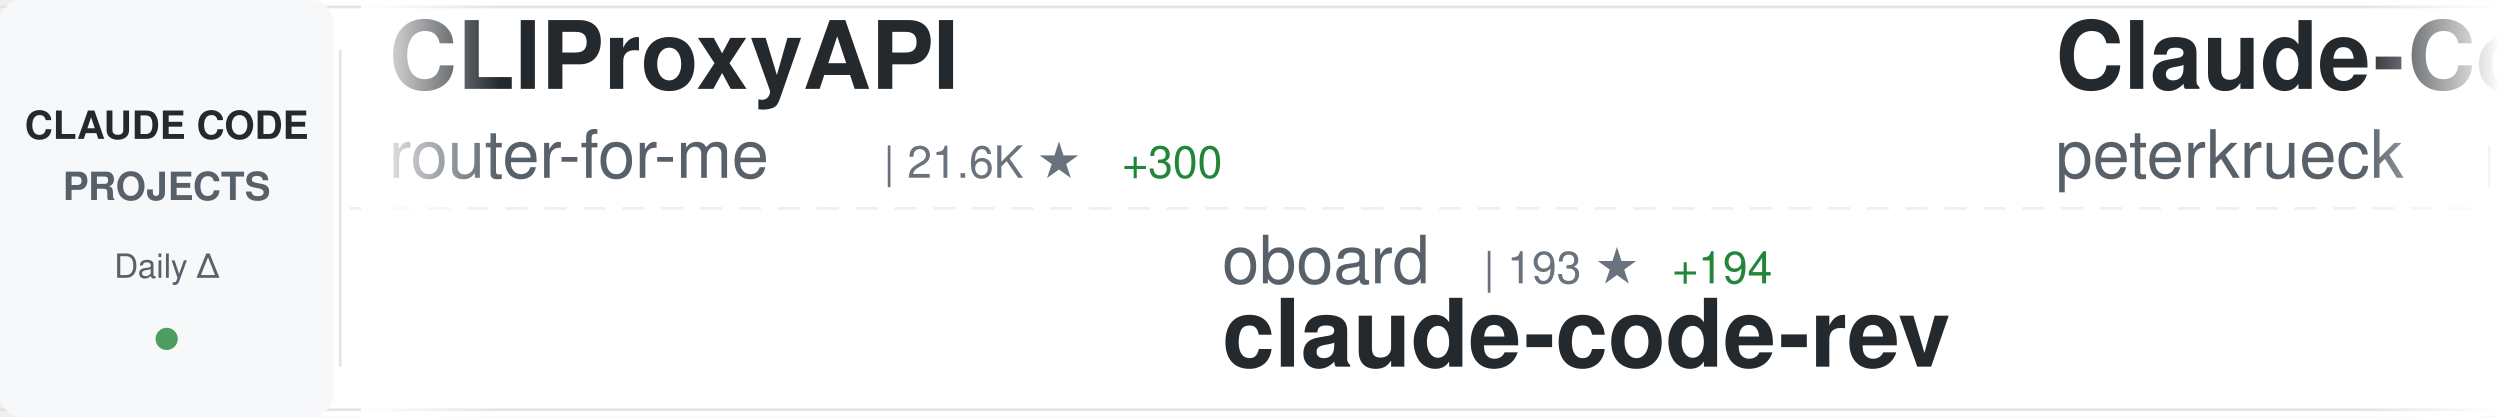
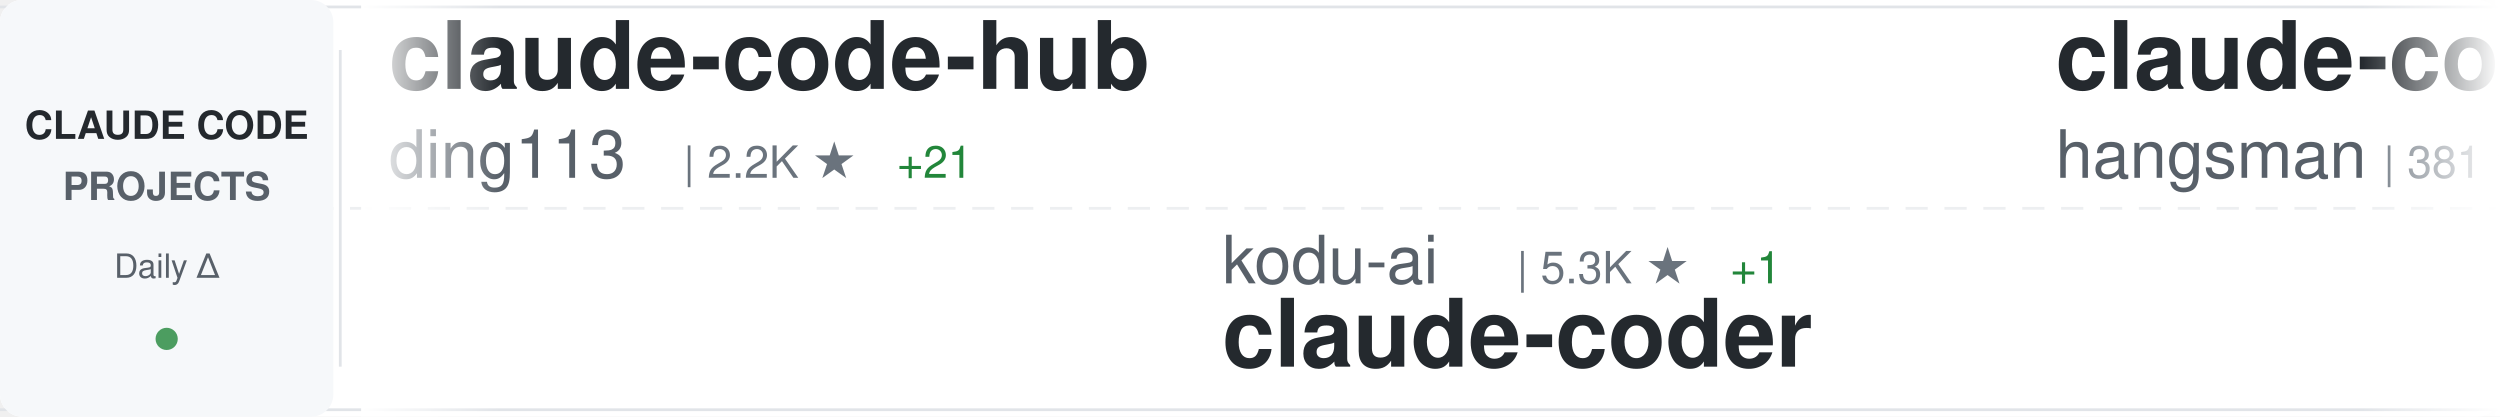
<svg xmlns="http://www.w3.org/2000/svg" width="900" height="150">
  <defs>
    <linearGradient id="awesomeLeftFade" x1="0%" y1="0%" x2="100%" y2="0%">
      <stop offset="0%" style="stop-color:#ffffff;stop-opacity:1" />
      <stop offset="100%" style="stop-color:#ffffff;stop-opacity:0" />
    </linearGradient>
    <linearGradient id="awesomeRightFade" x1="0%" y1="0%" x2="100%" y2="0%">
      <stop offset="0%" style="stop-color:#ffffff;stop-opacity:0" />
      <stop offset="100%" style="stop-color:#ffffff;stop-opacity:1" />
    </linearGradient>
  </defs>
  <rect width="900" height="150" fill="#ffffff" rx="8" />
  <rect x="0" y="2" width="900" height="1" fill="#e1e4e8" />
  <rect x="0" y="147" width="900" height="1" fill="#e1e4e8" />
  <line x1="0" y1="75" x2="900" y2="75" stroke="#e1e4e8" stroke-width="1" stroke-dasharray="8 6" opacity="0.6" />
  <rect x="0" y="0" width="120" height="150" fill="#f6f8fa" rx="8" />
  <text x="60" y="50" font-family="-apple-system, BlinkMacSystemFont, 'Segoe UI', Helvetica, Arial, sans-serif" font-size="14" font-weight="600" fill="#24292e" text-anchor="middle">CLAUDE CODE</text>
  <text x="60" y="72" font-family="-apple-system, BlinkMacSystemFont, 'Segoe UI', Helvetica, Arial, sans-serif" font-size="14" font-weight="600" fill="#586069" text-anchor="middle">PROJECTS</text>
  <text x="60" y="100" font-family="-apple-system, BlinkMacSystemFont, 'Segoe UI', Helvetica, Arial, sans-serif" font-size="12" font-weight="500" fill="#586069" text-anchor="middle">Daily Δ</text>
  <circle cx="60" cy="122" r="4" fill="#22863a" opacity="0.8" />
  <rect x="122" y="18" width="1" height="114" fill="#e1e4e8" />
  <clipPath id="awesomeTickerClip">
    <rect x="130" y="0" width="770" height="150" />
  </clipPath>
  <g clip-path="url(#awesomeTickerClip)">
    <g id="awesomeTickerItems">
      <animateTransform attributeName="transform" attributeType="XML" type="translate" from="0 0" to="-3000 0" dur="54s" repeatCount="indefinite" />
      <g transform="translate(0, 0)">
-         <text x="140" y="32" font-family="-apple-system, BlinkMacSystemFont, 'Segoe UI', Helvetica, Arial, sans-serif" font-size="34" font-weight="600" fill="#24292e">CLIProxyAPI</text>
-         <text x="140" y="64" font-family="-apple-system, BlinkMacSystemFont, 'Segoe UI', Helvetica, Arial, sans-serif" font-size="24" font-weight="400" fill="#586069">router-for-me</text>
-         <text x="318" y="64" font-family="-apple-system, BlinkMacSystemFont, 'Segoe UI', Helvetica, Arial, sans-serif" font-size="16" font-weight="500" fill="#6a737d">| 21.6K ★</text>
-         <text x="404" y="64" font-family="-apple-system, BlinkMacSystemFont, 'Segoe UI', Helvetica, Arial, sans-serif" font-size="16" font-weight="500" fill="#22863a"> +300</text>
+         <text x="140" y="32" font-family="-apple-system, BlinkMacSystemFont, 'Segoe UI', Helvetica, Arial, sans-serif" font-size="34" font-weight="600" fill="#24292e">claude-code-hub</text>
+         <text x="140" y="64" font-family="-apple-system, BlinkMacSystemFont, 'Segoe UI', Helvetica, Arial, sans-serif" font-size="24" font-weight="400" fill="#586069">ding113</text>
+         <text x="246" y="64" font-family="-apple-system, BlinkMacSystemFont, 'Segoe UI', Helvetica, Arial, sans-serif" font-size="16" font-weight="500" fill="#6a737d">| 2.2K ★</text>
+         <text x="323" y="64" font-family="-apple-system, BlinkMacSystemFont, 'Segoe UI', Helvetica, Arial, sans-serif" font-size="16" font-weight="500" fill="#22863a"> +21</text>
      </g>
      <g transform="translate(300, 0)">
-         <text x="140" y="102" font-family="-apple-system, BlinkMacSystemFont, 'Segoe UI', Helvetica, Arial, sans-serif" font-size="24" font-weight="400" fill="#586069">oboard</text>
-         <text x="234" y="102" font-family="-apple-system, BlinkMacSystemFont, 'Segoe UI', Helvetica, Arial, sans-serif" font-size="16" font-weight="500" fill="#6a737d">| 193 ★</text>
-         <text x="302" y="102" font-family="-apple-system, BlinkMacSystemFont, 'Segoe UI', Helvetica, Arial, sans-serif" font-size="16" font-weight="500" fill="#22863a"> +194</text>
-         <text x="140" y="132" font-family="-apple-system, BlinkMacSystemFont, 'Segoe UI', Helvetica, Arial, sans-serif" font-size="34" font-weight="600" fill="#24292e">claude-code-rev</text>
-       </g>
-       <g transform="translate(600, 0)">
-         <text x="140" y="32" font-family="-apple-system, BlinkMacSystemFont, 'Segoe UI', Helvetica, Arial, sans-serif" font-size="34" font-weight="600" fill="#24292e">Claude-Code-Development-...</text>
-         <text x="140" y="64" font-family="-apple-system, BlinkMacSystemFont, 'Segoe UI', Helvetica, Arial, sans-serif" font-size="24" font-weight="400" fill="#586069">peterkrueck</text>
-         <text x="294" y="64" font-family="-apple-system, BlinkMacSystemFont, 'Segoe UI', Helvetica, Arial, sans-serif" font-size="16" font-weight="500" fill="#6a737d">| 1.3K ★</text>
-         <text x="371" y="64" font-family="-apple-system, BlinkMacSystemFont, 'Segoe UI', Helvetica, Arial, sans-serif" font-size="16" font-weight="500" fill="#22863a"> +1</text>
-       </g>
-       <g transform="translate(900, 0)">
-         <text x="140" y="102" font-family="-apple-system, BlinkMacSystemFont, 'Segoe UI', Helvetica, Arial, sans-serif" font-size="24" font-weight="400" fill="#586069">hangsman</text>
-         <text x="258" y="102" font-family="-apple-system, BlinkMacSystemFont, 'Segoe UI', Helvetica, Arial, sans-serif" font-size="16" font-weight="500" fill="#6a737d">| 260 ★</text>
-         <text x="326" y="102" font-family="-apple-system, BlinkMacSystemFont, 'Segoe UI', Helvetica, Arial, sans-serif" font-size="16" font-weight="500" fill="#22863a"> +261</text>
-         <text x="140" y="132" font-family="-apple-system, BlinkMacSystemFont, 'Segoe UI', Helvetica, Arial, sans-serif" font-size="34" font-weight="600" fill="#24292e">claude-code-source</text>
-       </g>
-       <g transform="translate(1200, 0)">
-         <text x="140" y="32" font-family="-apple-system, BlinkMacSystemFont, 'Segoe UI', Helvetica, Arial, sans-serif" font-size="34" font-weight="600" fill="#24292e">claude-skills</text>
-         <text x="140" y="64" font-family="-apple-system, BlinkMacSystemFont, 'Segoe UI', Helvetica, Arial, sans-serif" font-size="24" font-weight="400" fill="#586069">alirezarezvani</text>
-         <text x="330" y="64" font-family="-apple-system, BlinkMacSystemFont, 'Segoe UI', Helvetica, Arial, sans-serif" font-size="16" font-weight="500" fill="#6a737d">| 8.3K ★</text>
-         <text x="407" y="64" font-family="-apple-system, BlinkMacSystemFont, 'Segoe UI', Helvetica, Arial, sans-serif" font-size="16" font-weight="500" fill="#22863a"> +230</text>
-       </g>
-       <g transform="translate(1500, 0)">
-         <text x="140" y="102" font-family="-apple-system, BlinkMacSystemFont, 'Segoe UI', Helvetica, Arial, sans-serif" font-size="24" font-weight="400" fill="#586069">RichardAtCT</text>
-         <text x="294" y="102" font-family="-apple-system, BlinkMacSystemFont, 'Segoe UI', Helvetica, Arial, sans-serif" font-size="16" font-weight="500" fill="#6a737d">| 2.3K ★</text>
-         <text x="371" y="102" font-family="-apple-system, BlinkMacSystemFont, 'Segoe UI', Helvetica, Arial, sans-serif" font-size="16" font-weight="500" fill="#22863a"> +7</text>
-         <text x="140" y="132" font-family="-apple-system, BlinkMacSystemFont, 'Segoe UI', Helvetica, Arial, sans-serif" font-size="34" font-weight="600" fill="#24292e">claude-code-telegram</text>
-       </g>
-       <g transform="translate(1800, 0)">
-         <text x="140" y="32" font-family="-apple-system, BlinkMacSystemFont, 'Segoe UI', Helvetica, Arial, sans-serif" font-size="34" font-weight="600" fill="#24292e">my-claude-code-setup</text>
-         <text x="140" y="64" font-family="-apple-system, BlinkMacSystemFont, 'Segoe UI', Helvetica, Arial, sans-serif" font-size="24" font-weight="400" fill="#586069">centminmod</text>
-         <text x="282" y="64" font-family="-apple-system, BlinkMacSystemFont, 'Segoe UI', Helvetica, Arial, sans-serif" font-size="16" font-weight="500" fill="#6a737d">| 2.1K ★</text>
-         <text x="359" y="64" font-family="-apple-system, BlinkMacSystemFont, 'Segoe UI', Helvetica, Arial, sans-serif" font-size="16" font-weight="500" fill="#22863a"> +6</text>
-       </g>
-       <g transform="translate(2100, 0)">
        <text x="140" y="102" font-family="-apple-system, BlinkMacSystemFont, 'Segoe UI', Helvetica, Arial, sans-serif" font-size="24" font-weight="400" fill="#586069">kodu-ai</text>
        <text x="246" y="102" font-family="-apple-system, BlinkMacSystemFont, 'Segoe UI', Helvetica, Arial, sans-serif" font-size="16" font-weight="500" fill="#6a737d">| 5.3K ★</text>
        <text x="323" y="102" font-family="-apple-system, BlinkMacSystemFont, 'Segoe UI', Helvetica, Arial, sans-serif" font-size="16" font-weight="500" fill="#22863a"> +1</text>
        <text x="140" y="132" font-family="-apple-system, BlinkMacSystemFont, 'Segoe UI', Helvetica, Arial, sans-serif" font-size="34" font-weight="600" fill="#24292e">claude-coder</text>
      </g>
+       <g transform="translate(600, 0)">
+         <text x="140" y="32" font-family="-apple-system, BlinkMacSystemFont, 'Segoe UI', Helvetica, Arial, sans-serif" font-size="34" font-weight="600" fill="#24292e">claude-code-source</text>
+         <text x="140" y="64" font-family="-apple-system, BlinkMacSystemFont, 'Segoe UI', Helvetica, Arial, sans-serif" font-size="24" font-weight="400" fill="#586069">hangsman</text>
+         <text x="258" y="64" font-family="-apple-system, BlinkMacSystemFont, 'Segoe UI', Helvetica, Arial, sans-serif" font-size="16" font-weight="500" fill="#6a737d">| 381 ★</text>
+         <text x="326" y="64" font-family="-apple-system, BlinkMacSystemFont, 'Segoe UI', Helvetica, Arial, sans-serif" font-size="16" font-weight="500" fill="#22863a"> +381</text>
+       </g>
+       <g transform="translate(900, 0)">
+         <text x="140" y="102" font-family="-apple-system, BlinkMacSystemFont, 'Segoe UI', Helvetica, Arial, sans-serif" font-size="24" font-weight="400" fill="#586069">affaan-m</text>
+         <text x="258" y="102" font-family="-apple-system, BlinkMacSystemFont, 'Segoe UI', Helvetica, Arial, sans-serif" font-size="16" font-weight="500" fill="#6a737d">| 125.7K ★</text>
+         <text x="353" y="102" font-family="-apple-system, BlinkMacSystemFont, 'Segoe UI', Helvetica, Arial, sans-serif" font-size="16" font-weight="500" fill="#22863a"> +7.1K</text>
+         <text x="140" y="132" font-family="-apple-system, BlinkMacSystemFont, 'Segoe UI', Helvetica, Arial, sans-serif" font-size="34" font-weight="600" fill="#24292e">everything-claude-code</text>
+       </g>
+       <g transform="translate(1200, 0)">
+         <text x="140" y="32" font-family="-apple-system, BlinkMacSystemFont, 'Segoe UI', Helvetica, Arial, sans-serif" font-size="34" font-weight="600" fill="#24292e">ralph</text>
+         <text x="140" y="64" font-family="-apple-system, BlinkMacSystemFont, 'Segoe UI', Helvetica, Arial, sans-serif" font-size="24" font-weight="400" fill="#586069">snarktank</text>
+         <text x="270" y="64" font-family="-apple-system, BlinkMacSystemFont, 'Segoe UI', Helvetica, Arial, sans-serif" font-size="16" font-weight="500" fill="#6a737d">| 14.2K ★</text>
+         <text x="356" y="64" font-family="-apple-system, BlinkMacSystemFont, 'Segoe UI', Helvetica, Arial, sans-serif" font-size="16" font-weight="500" fill="#22863a"> +81</text>
+       </g>
+       <g transform="translate(1500, 0)">
+         <text x="140" y="102" font-family="-apple-system, BlinkMacSystemFont, 'Segoe UI', Helvetica, Arial, sans-serif" font-size="24" font-weight="400" fill="#586069">disler</text>
+         <text x="234" y="102" font-family="-apple-system, BlinkMacSystemFont, 'Segoe UI', Helvetica, Arial, sans-serif" font-size="16" font-weight="500" fill="#6a737d">| 1.3K ★</text>
+         <text x="311" y="102" font-family="-apple-system, BlinkMacSystemFont, 'Segoe UI', Helvetica, Arial, sans-serif" font-size="16" font-weight="500" fill="#22863a"> +3</text>
+         <text x="140" y="132" font-family="-apple-system, BlinkMacSystemFont, 'Segoe UI', Helvetica, Arial, sans-serif" font-size="34" font-weight="600" fill="#24292e">claude-code-hooks-multi-...</text>
+       </g>
+       <g transform="translate(1800, 0)">
+         <text x="140" y="32" font-family="-apple-system, BlinkMacSystemFont, 'Segoe UI', Helvetica, Arial, sans-serif" font-size="34" font-weight="600" fill="#24292e">oh-my-claudecode</text>
+         <text x="140" y="64" font-family="-apple-system, BlinkMacSystemFont, 'Segoe UI', Helvetica, Arial, sans-serif" font-size="24" font-weight="400" fill="#586069">Yeachan-Heo</text>
+         <text x="294" y="64" font-family="-apple-system, BlinkMacSystemFont, 'Segoe UI', Helvetica, Arial, sans-serif" font-size="16" font-weight="500" fill="#6a737d">| 18.6K ★</text>
+         <text x="380" y="64" font-family="-apple-system, BlinkMacSystemFont, 'Segoe UI', Helvetica, Arial, sans-serif" font-size="16" font-weight="500" fill="#22863a"> +1.2K</text>
+       </g>
+       <g transform="translate(2100, 0)">
+         <text x="140" y="102" font-family="-apple-system, BlinkMacSystemFont, 'Segoe UI', Helvetica, Arial, sans-serif" font-size="24" font-weight="400" fill="#586069">claude-code-best</text>
+         <text x="354" y="102" font-family="-apple-system, BlinkMacSystemFont, 'Segoe UI', Helvetica, Arial, sans-serif" font-size="16" font-weight="500" fill="#6a737d">| 678 ★</text>
+         <text x="422" y="102" font-family="-apple-system, BlinkMacSystemFont, 'Segoe UI', Helvetica, Arial, sans-serif" font-size="16" font-weight="500" fill="#22863a"> +680</text>
+         <text x="140" y="132" font-family="-apple-system, BlinkMacSystemFont, 'Segoe UI', Helvetica, Arial, sans-serif" font-size="34" font-weight="600" fill="#24292e">claude-code</text>
+       </g>
      <g transform="translate(2400, 0)">
-         <text x="140" y="32" font-family="-apple-system, BlinkMacSystemFont, 'Segoe UI', Helvetica, Arial, sans-serif" font-size="34" font-weight="600" fill="#24292e">claude-code-workflows</text>
-         <text x="140" y="64" font-family="-apple-system, BlinkMacSystemFont, 'Segoe UI', Helvetica, Arial, sans-serif" font-size="24" font-weight="400" fill="#586069">OneRedOak</text>
-         <text x="270" y="64" font-family="-apple-system, BlinkMacSystemFont, 'Segoe UI', Helvetica, Arial, sans-serif" font-size="16" font-weight="500" fill="#6a737d">| 3.8K ★</text>
-         <text x="347" y="64" font-family="-apple-system, BlinkMacSystemFont, 'Segoe UI', Helvetica, Arial, sans-serif" font-size="16" font-weight="500" fill="#22863a"> +2</text>
+         <text x="140" y="32" font-family="-apple-system, BlinkMacSystemFont, 'Segoe UI', Helvetica, Arial, sans-serif" font-size="34" font-weight="600" fill="#24292e">claude-task-master</text>
+         <text x="140" y="64" font-family="-apple-system, BlinkMacSystemFont, 'Segoe UI', Helvetica, Arial, sans-serif" font-size="24" font-weight="400" fill="#586069">eyaltoledano</text>
+         <text x="306" y="64" font-family="-apple-system, BlinkMacSystemFont, 'Segoe UI', Helvetica, Arial, sans-serif" font-size="16" font-weight="500" fill="#6a737d">| 26.3K ★</text>
+         <text x="392" y="64" font-family="-apple-system, BlinkMacSystemFont, 'Segoe UI', Helvetica, Arial, sans-serif" font-size="16" font-weight="500" fill="#22863a"> +24</text>
      </g>
      <g transform="translate(2700, 0)">
-         <text x="140" y="102" font-family="-apple-system, BlinkMacSystemFont, 'Segoe UI', Helvetica, Arial, sans-serif" font-size="24" font-weight="400" fill="#586069">jarrodwatts</text>
-         <text x="294" y="102" font-family="-apple-system, BlinkMacSystemFont, 'Segoe UI', Helvetica, Arial, sans-serif" font-size="16" font-weight="500" fill="#6a737d">| 15.6K ★</text>
-         <text x="380" y="102" font-family="-apple-system, BlinkMacSystemFont, 'Segoe UI', Helvetica, Arial, sans-serif" font-size="16" font-weight="500" fill="#22863a"> +394</text>
-         <text x="140" y="132" font-family="-apple-system, BlinkMacSystemFont, 'Segoe UI', Helvetica, Arial, sans-serif" font-size="34" font-weight="600" fill="#24292e">claude-hud</text>
+         <text x="140" y="102" font-family="-apple-system, BlinkMacSystemFont, 'Segoe UI', Helvetica, Arial, sans-serif" font-size="24" font-weight="400" fill="#586069">qwibitai</text>
+         <text x="258" y="102" font-family="-apple-system, BlinkMacSystemFont, 'Segoe UI', Helvetica, Arial, sans-serif" font-size="16" font-weight="500" fill="#6a737d">| 26.1K ★</text>
+         <text x="344" y="102" font-family="-apple-system, BlinkMacSystemFont, 'Segoe UI', Helvetica, Arial, sans-serif" font-size="16" font-weight="500" fill="#22863a"> +116</text>
+         <text x="140" y="132" font-family="-apple-system, BlinkMacSystemFont, 'Segoe UI', Helvetica, Arial, sans-serif" font-size="34" font-weight="600" fill="#24292e">nanoclaw</text>
      </g>
      <g transform="translate(3000, 0)">
-         <text x="140" y="32" font-family="-apple-system, BlinkMacSystemFont, 'Segoe UI', Helvetica, Arial, sans-serif" font-size="34" font-weight="600" fill="#24292e">CLIProxyAPI</text>
-         <text x="140" y="64" font-family="-apple-system, BlinkMacSystemFont, 'Segoe UI', Helvetica, Arial, sans-serif" font-size="24" font-weight="400" fill="#586069">router-for-me</text>
-         <text x="318" y="64" font-family="-apple-system, BlinkMacSystemFont, 'Segoe UI', Helvetica, Arial, sans-serif" font-size="16" font-weight="500" fill="#6a737d">| 21.6K ★</text>
-         <text x="404" y="64" font-family="-apple-system, BlinkMacSystemFont, 'Segoe UI', Helvetica, Arial, sans-serif" font-size="16" font-weight="500" fill="#22863a"> +300</text>
+         <text x="140" y="32" font-family="-apple-system, BlinkMacSystemFont, 'Segoe UI', Helvetica, Arial, sans-serif" font-size="34" font-weight="600" fill="#24292e">claude-code-hub</text>
+         <text x="140" y="64" font-family="-apple-system, BlinkMacSystemFont, 'Segoe UI', Helvetica, Arial, sans-serif" font-size="24" font-weight="400" fill="#586069">ding113</text>
+         <text x="246" y="64" font-family="-apple-system, BlinkMacSystemFont, 'Segoe UI', Helvetica, Arial, sans-serif" font-size="16" font-weight="500" fill="#6a737d">| 2.2K ★</text>
+         <text x="323" y="64" font-family="-apple-system, BlinkMacSystemFont, 'Segoe UI', Helvetica, Arial, sans-serif" font-size="16" font-weight="500" fill="#22863a"> +21</text>
      </g>
      <g transform="translate(3300, 0)">
-         <text x="140" y="102" font-family="-apple-system, BlinkMacSystemFont, 'Segoe UI', Helvetica, Arial, sans-serif" font-size="24" font-weight="400" fill="#586069">oboard</text>
-         <text x="234" y="102" font-family="-apple-system, BlinkMacSystemFont, 'Segoe UI', Helvetica, Arial, sans-serif" font-size="16" font-weight="500" fill="#6a737d">| 193 ★</text>
-         <text x="302" y="102" font-family="-apple-system, BlinkMacSystemFont, 'Segoe UI', Helvetica, Arial, sans-serif" font-size="16" font-weight="500" fill="#22863a"> +194</text>
-         <text x="140" y="132" font-family="-apple-system, BlinkMacSystemFont, 'Segoe UI', Helvetica, Arial, sans-serif" font-size="34" font-weight="600" fill="#24292e">claude-code-rev</text>
+         <text x="140" y="102" font-family="-apple-system, BlinkMacSystemFont, 'Segoe UI', Helvetica, Arial, sans-serif" font-size="24" font-weight="400" fill="#586069">kodu-ai</text>
+         <text x="246" y="102" font-family="-apple-system, BlinkMacSystemFont, 'Segoe UI', Helvetica, Arial, sans-serif" font-size="16" font-weight="500" fill="#6a737d">| 5.3K ★</text>
+         <text x="323" y="102" font-family="-apple-system, BlinkMacSystemFont, 'Segoe UI', Helvetica, Arial, sans-serif" font-size="16" font-weight="500" fill="#22863a"> +1</text>
+         <text x="140" y="132" font-family="-apple-system, BlinkMacSystemFont, 'Segoe UI', Helvetica, Arial, sans-serif" font-size="34" font-weight="600" fill="#24292e">claude-coder</text>
      </g>
      <g transform="translate(3600, 0)">
-         <text x="140" y="32" font-family="-apple-system, BlinkMacSystemFont, 'Segoe UI', Helvetica, Arial, sans-serif" font-size="34" font-weight="600" fill="#24292e">Claude-Code-Development-...</text>
-         <text x="140" y="64" font-family="-apple-system, BlinkMacSystemFont, 'Segoe UI', Helvetica, Arial, sans-serif" font-size="24" font-weight="400" fill="#586069">peterkrueck</text>
-         <text x="294" y="64" font-family="-apple-system, BlinkMacSystemFont, 'Segoe UI', Helvetica, Arial, sans-serif" font-size="16" font-weight="500" fill="#6a737d">| 1.3K ★</text>
-         <text x="371" y="64" font-family="-apple-system, BlinkMacSystemFont, 'Segoe UI', Helvetica, Arial, sans-serif" font-size="16" font-weight="500" fill="#22863a"> +1</text>
+         <text x="140" y="32" font-family="-apple-system, BlinkMacSystemFont, 'Segoe UI', Helvetica, Arial, sans-serif" font-size="34" font-weight="600" fill="#24292e">claude-code-source</text>
+         <text x="140" y="64" font-family="-apple-system, BlinkMacSystemFont, 'Segoe UI', Helvetica, Arial, sans-serif" font-size="24" font-weight="400" fill="#586069">hangsman</text>
+         <text x="258" y="64" font-family="-apple-system, BlinkMacSystemFont, 'Segoe UI', Helvetica, Arial, sans-serif" font-size="16" font-weight="500" fill="#6a737d">| 381 ★</text>
+         <text x="326" y="64" font-family="-apple-system, BlinkMacSystemFont, 'Segoe UI', Helvetica, Arial, sans-serif" font-size="16" font-weight="500" fill="#22863a"> +381</text>
      </g>
      <g transform="translate(3900, 0)">
-         <text x="140" y="102" font-family="-apple-system, BlinkMacSystemFont, 'Segoe UI', Helvetica, Arial, sans-serif" font-size="24" font-weight="400" fill="#586069">hangsman</text>
-         <text x="258" y="102" font-family="-apple-system, BlinkMacSystemFont, 'Segoe UI', Helvetica, Arial, sans-serif" font-size="16" font-weight="500" fill="#6a737d">| 260 ★</text>
-         <text x="326" y="102" font-family="-apple-system, BlinkMacSystemFont, 'Segoe UI', Helvetica, Arial, sans-serif" font-size="16" font-weight="500" fill="#22863a"> +261</text>
-         <text x="140" y="132" font-family="-apple-system, BlinkMacSystemFont, 'Segoe UI', Helvetica, Arial, sans-serif" font-size="34" font-weight="600" fill="#24292e">claude-code-source</text>
+         <text x="140" y="102" font-family="-apple-system, BlinkMacSystemFont, 'Segoe UI', Helvetica, Arial, sans-serif" font-size="24" font-weight="400" fill="#586069">affaan-m</text>
+         <text x="258" y="102" font-family="-apple-system, BlinkMacSystemFont, 'Segoe UI', Helvetica, Arial, sans-serif" font-size="16" font-weight="500" fill="#6a737d">| 125.7K ★</text>
+         <text x="353" y="102" font-family="-apple-system, BlinkMacSystemFont, 'Segoe UI', Helvetica, Arial, sans-serif" font-size="16" font-weight="500" fill="#22863a"> +7.1K</text>
+         <text x="140" y="132" font-family="-apple-system, BlinkMacSystemFont, 'Segoe UI', Helvetica, Arial, sans-serif" font-size="34" font-weight="600" fill="#24292e">everything-claude-code</text>
      </g>
    </g>
  </g>
  <rect x="130" y="0" width="50" height="150" fill="url(#awesomeLeftFade)" />
  <rect x="850" y="0" width="50" height="150" fill="url(#awesomeRightFade)" />
</svg>
